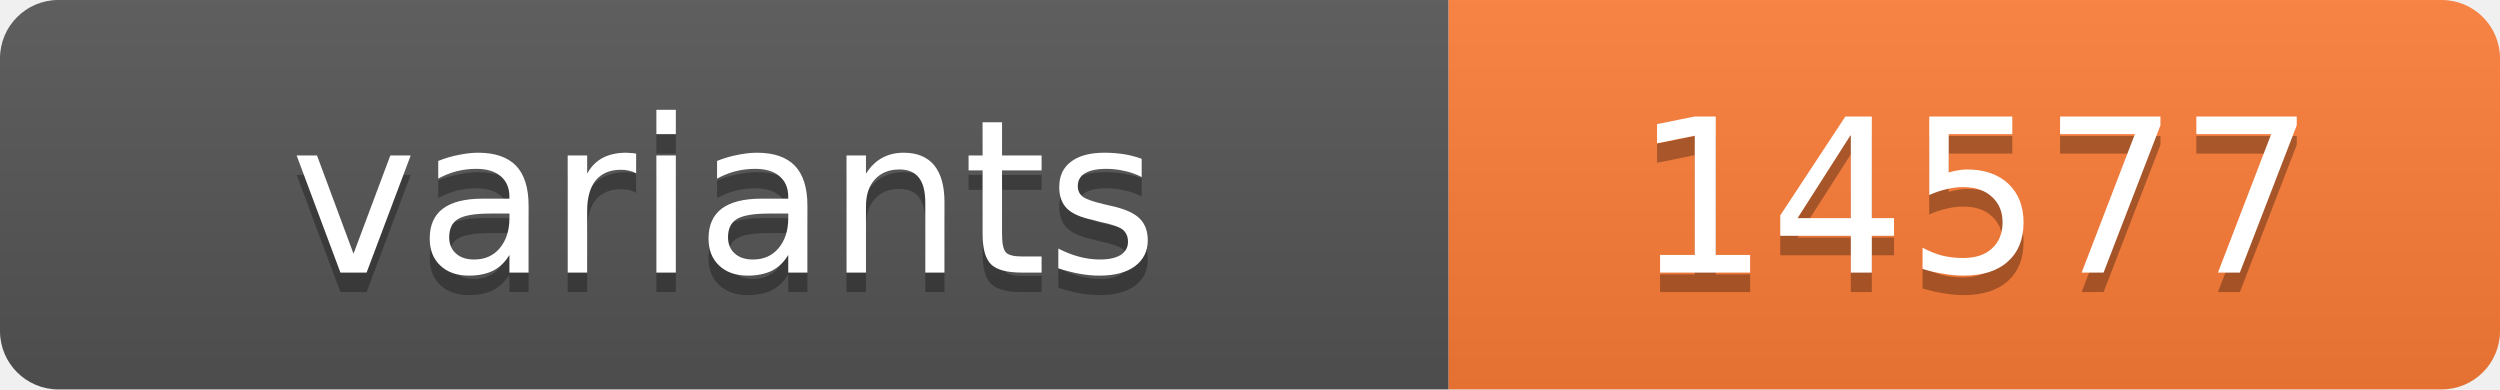
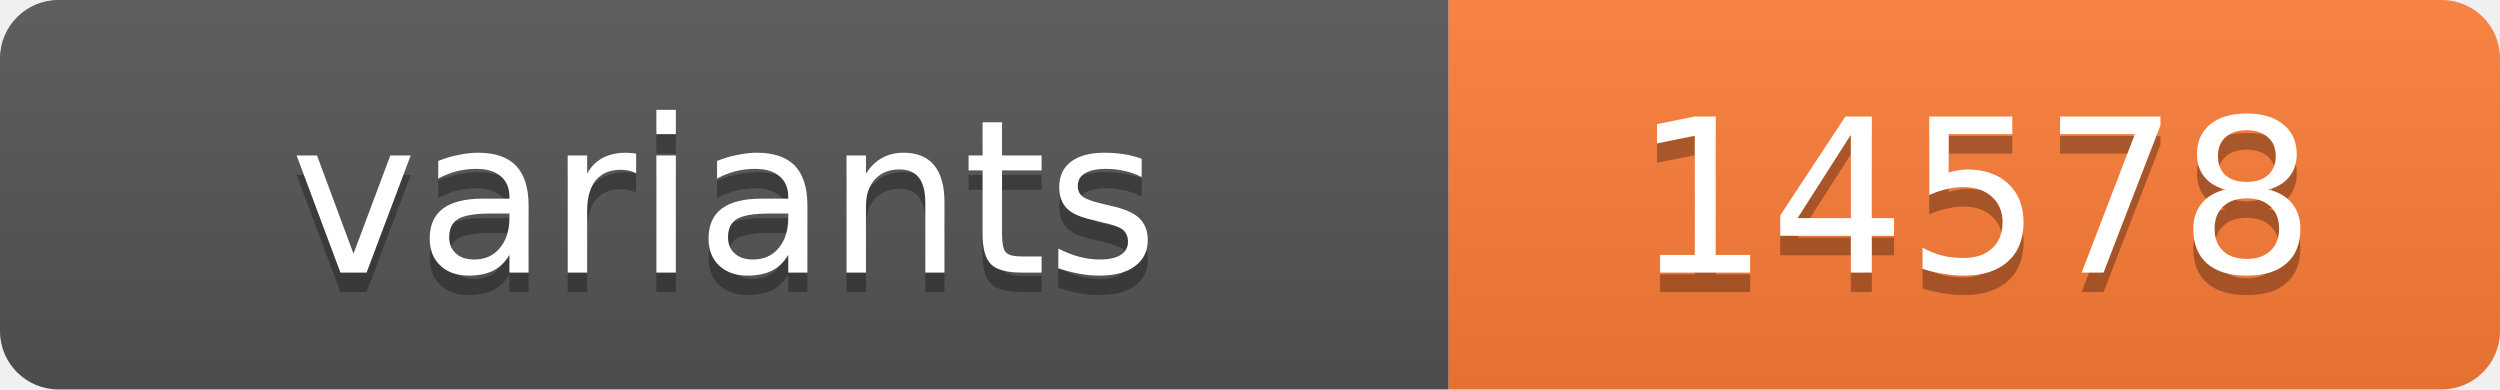
<svg xmlns="http://www.w3.org/2000/svg" width="128.4" height="20">
  <linearGradient id="s" x2="0" y2="100%">
    <stop offset="0" stop-color="#bbb" stop-opacity=".1" />
    <stop offset="1" stop-opacity=".1" />
  </linearGradient>
  <clipPath id="r">
    <rect width="128.4" height="20" rx="3" fill="#fff" />
  </clipPath>
  <g clip-path="url(#r)">
    <rect width="74.4" height="20" fill="#555" />
    <rect x="74.4" width="54.0" height="20" fill="#fe7d37" />
    <rect width="128.4" height="20" fill="url(#s)" />
  </g>
  <g fill="#fff" text-anchor="middle" font-family="Verdana,Geneva,DejaVu Sans,sans-serif" text-rendering="geometricPrecision" font-size="11">
    <text x="37.2" y="15" fill="#010101" fill-opacity=".3">variants</text>
    <text x="37.2" y="14">variants</text>
-     <text x="101.4" y="15" fill="#010101" fill-opacity=".3">14577</text>
-     <text x="101.4" y="14">14577</text>
+     <text x="101.4" y="15" fill="#010101" fill-opacity=".3">14578</text>
+     <text x="101.4" y="14">14578</text>
  </g>
</svg>
